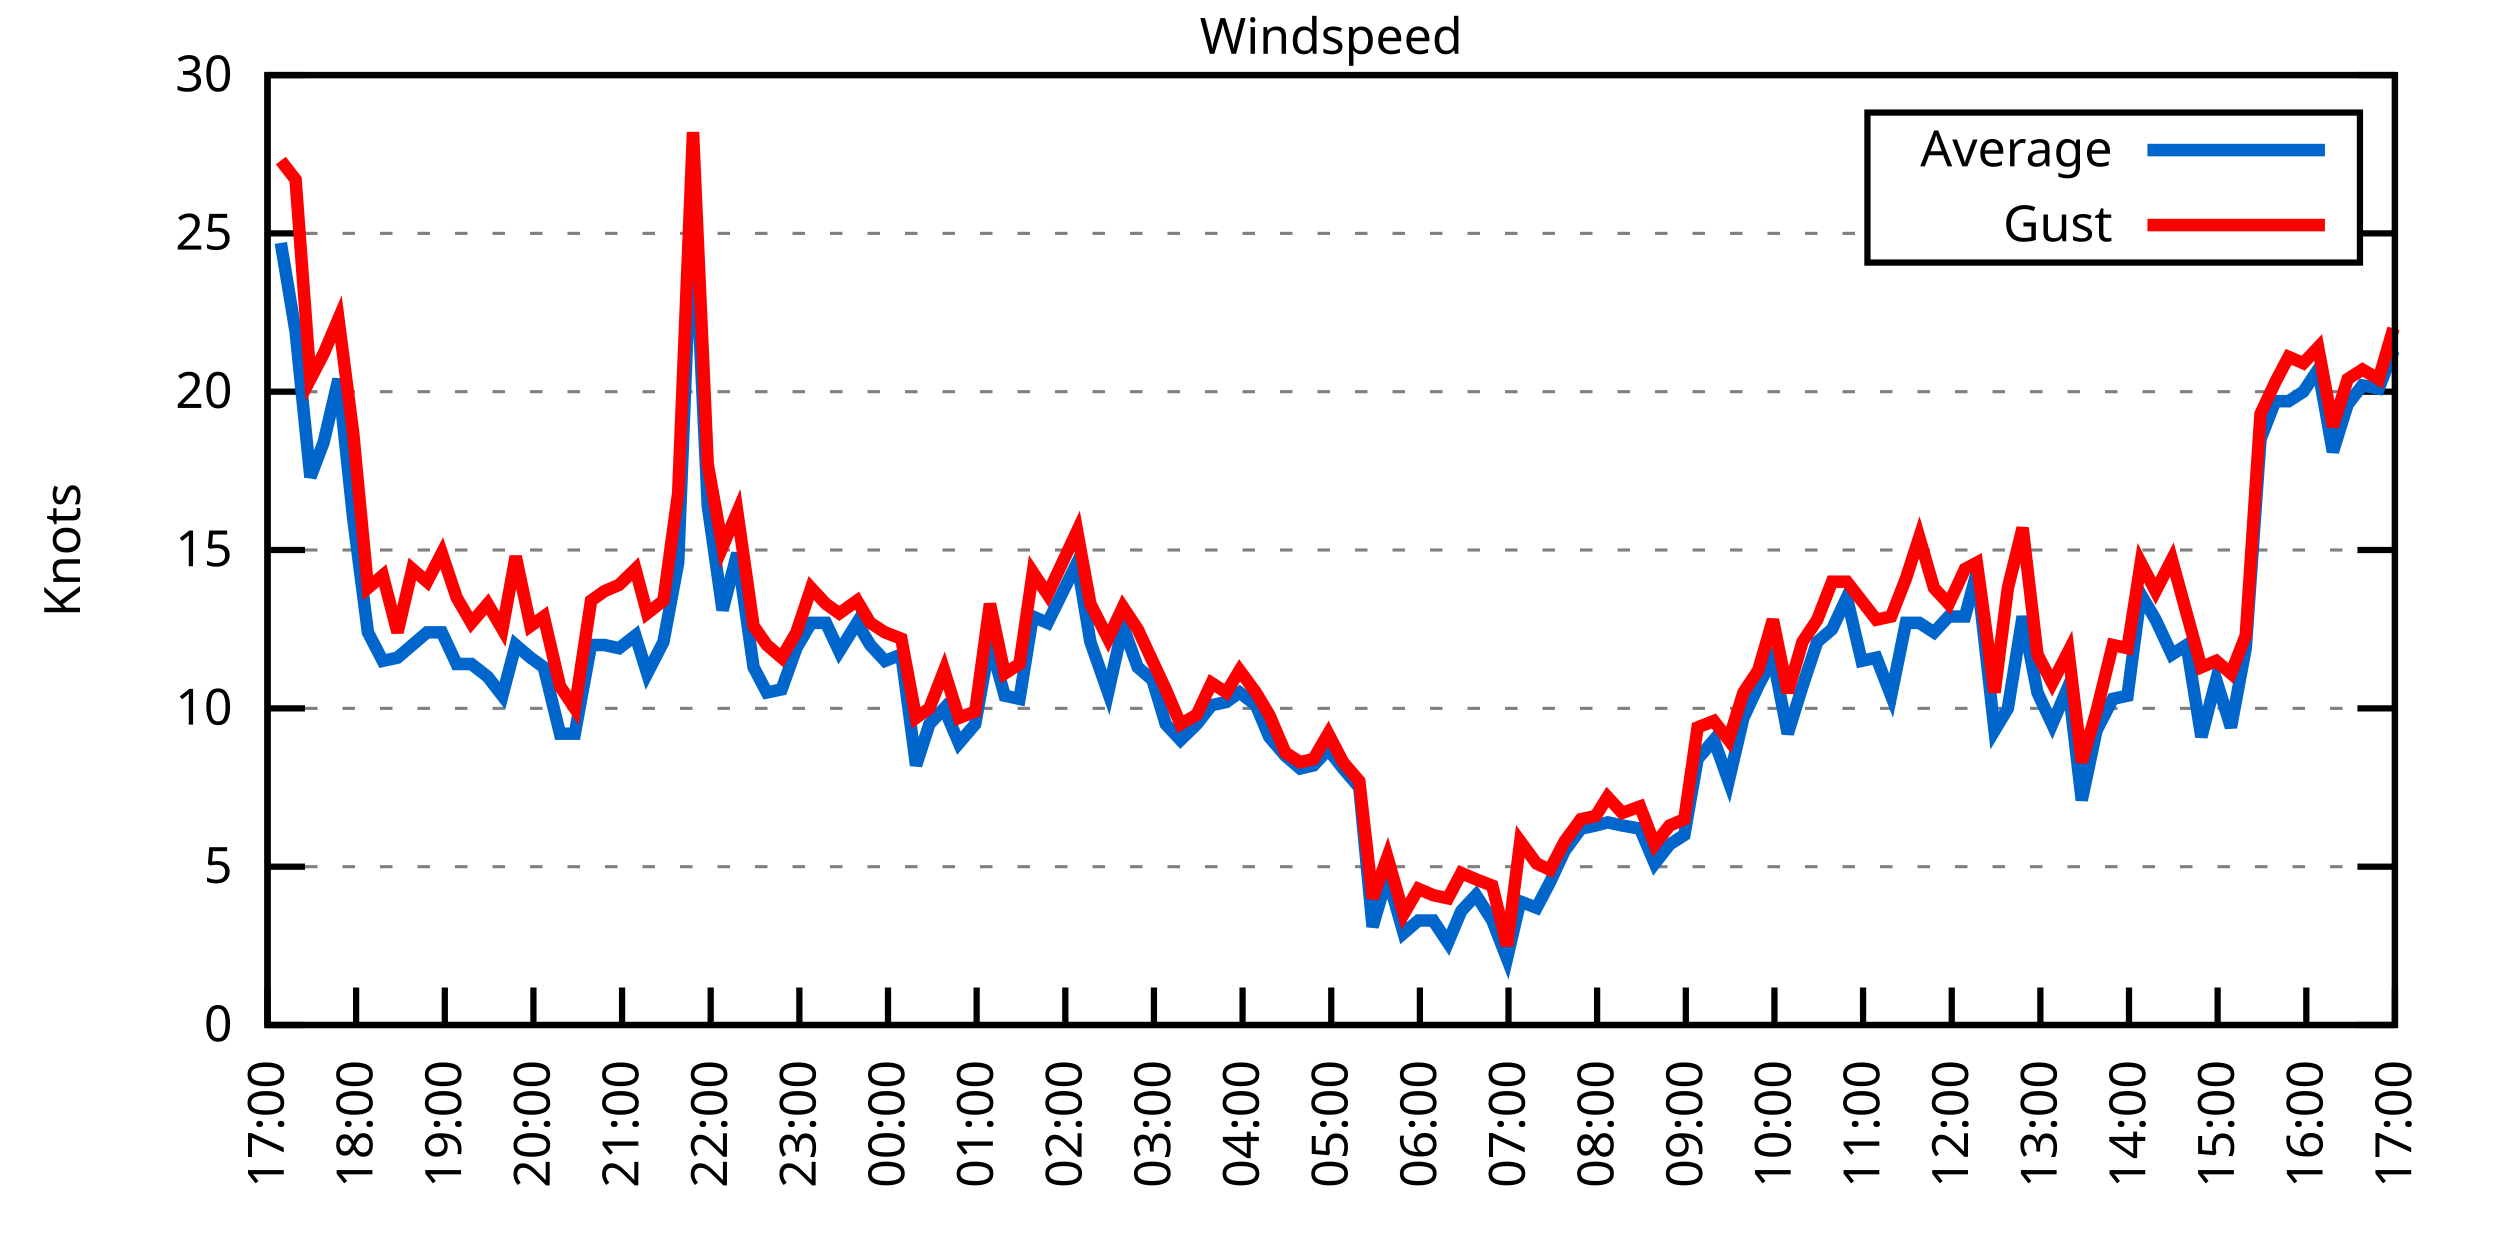
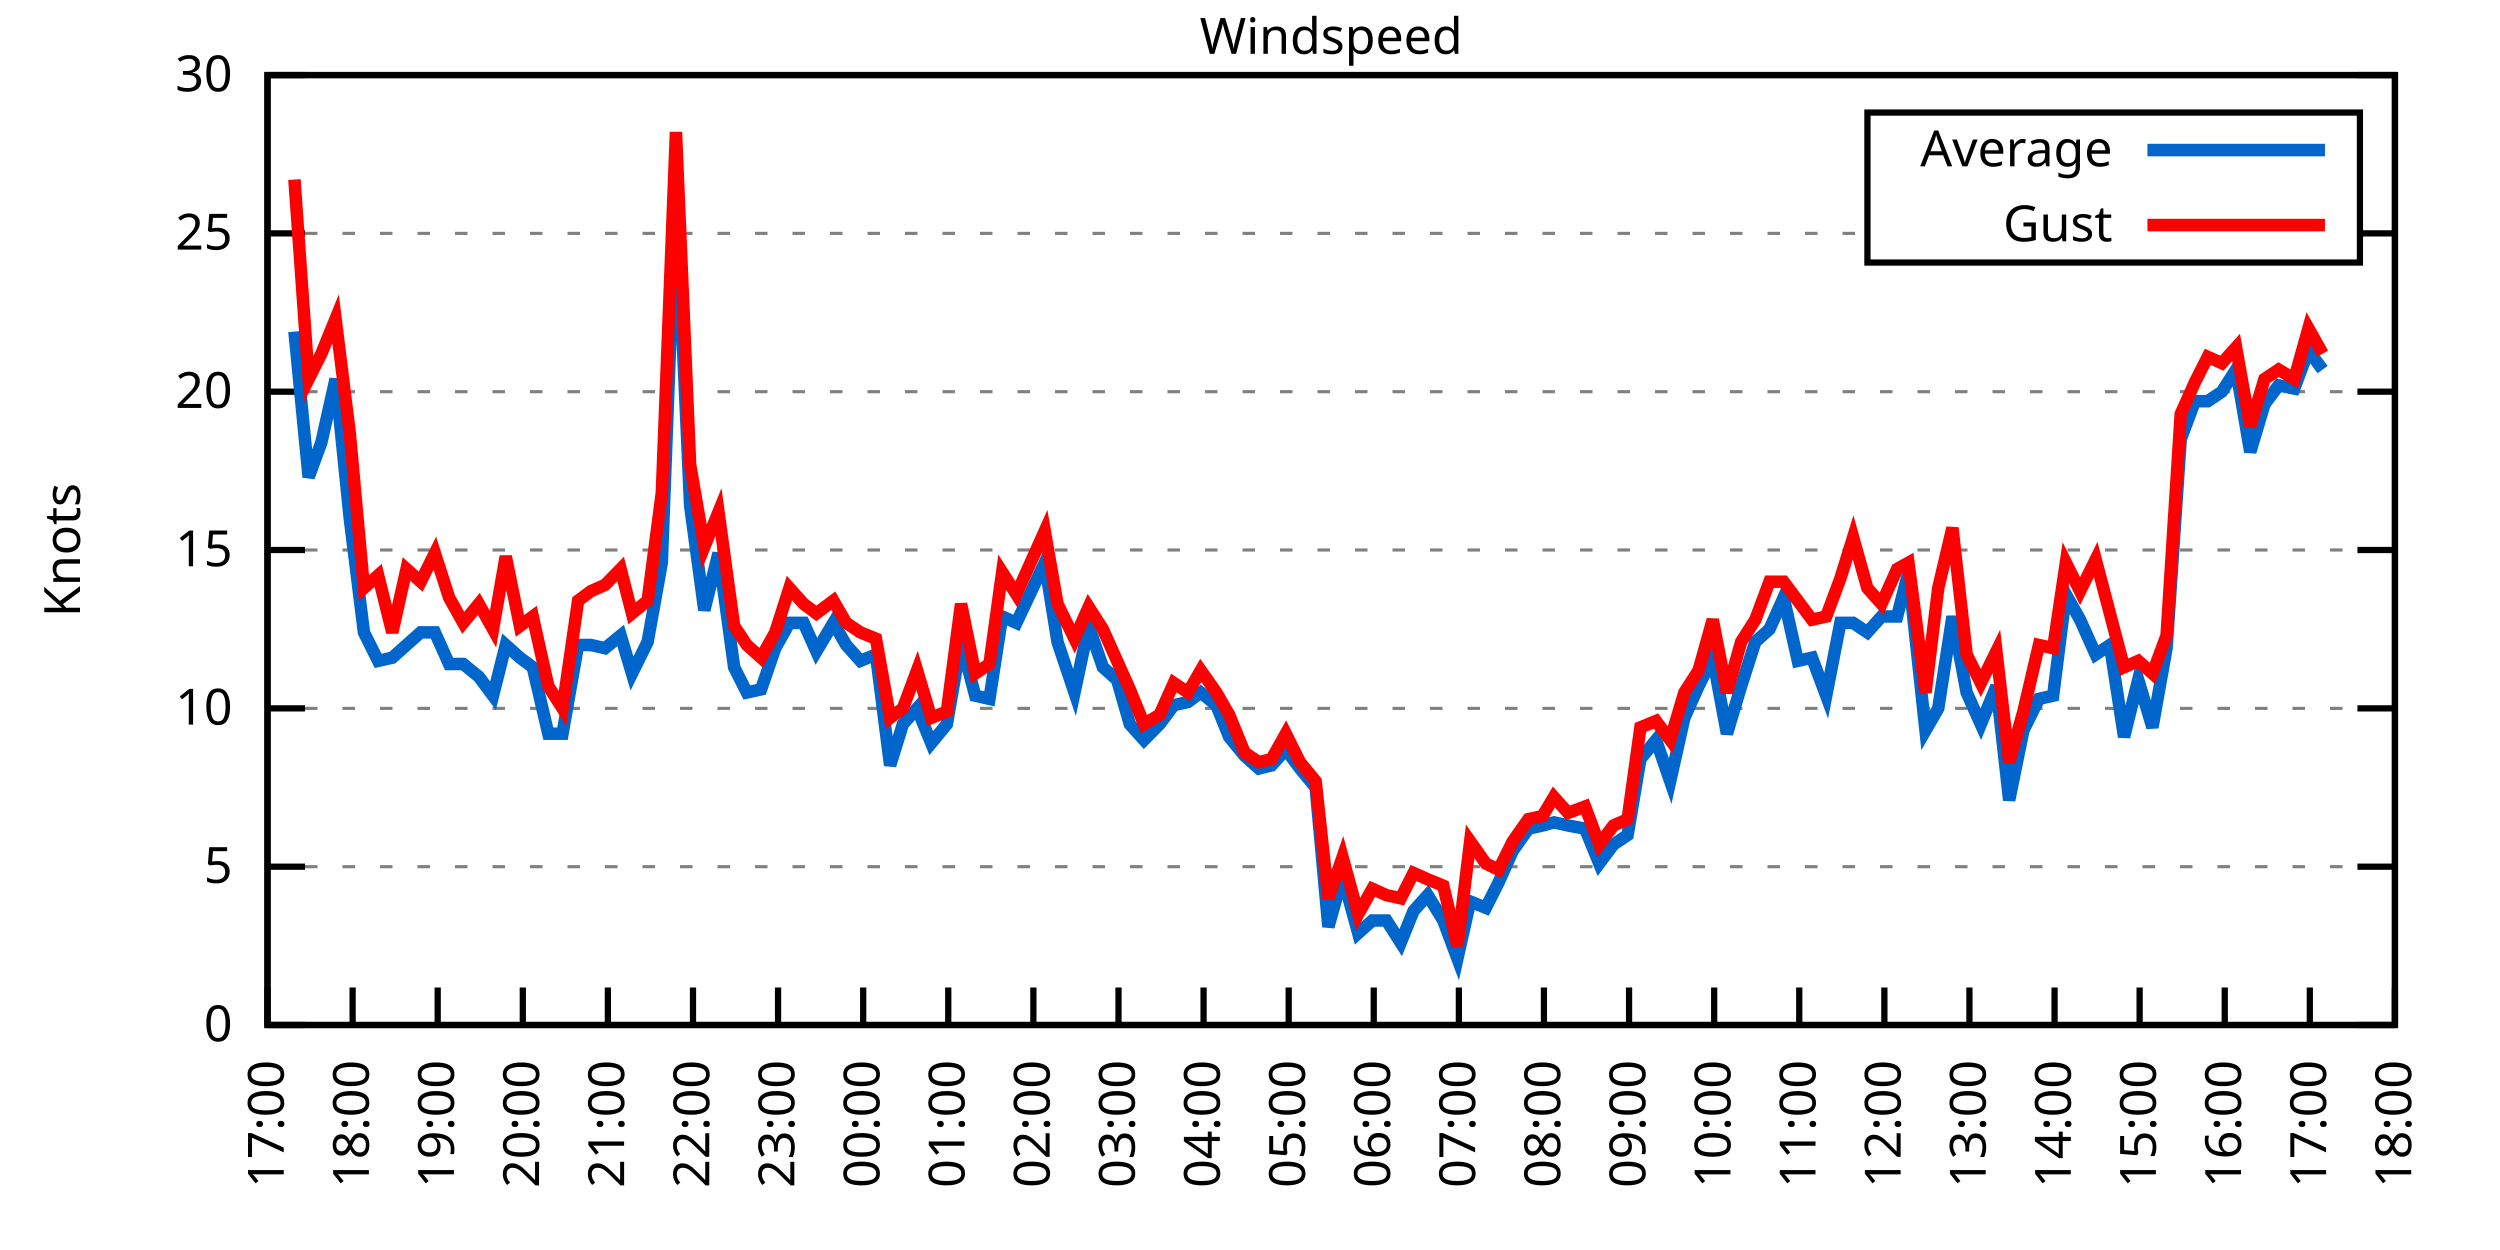
<svg xmlns="http://www.w3.org/2000/svg" xmlns:xlink="http://www.w3.org/1999/xlink" width="400" height="200" viewBox="0 0 400 200">
  <g id="gnuplot_canvas">
    <rect x="0" y="0" width="400" height="200" fill="none" />
    <defs>
      <circle id="gpDot" r="0.5" stroke-width="0.5" stroke="currentColor" />
      <path id="gpPt0" stroke-width="0.333" stroke="currentColor" d="M-1,0 h2 M0,-1 v2" />
      <path id="gpPt1" stroke-width="0.333" stroke="currentColor" d="M-1,-1 L1,1 M1,-1 L-1,1" />
      <path id="gpPt2" stroke-width="0.333" stroke="currentColor" d="M-1,0 L1,0 M0,-1 L0,1 M-1,-1 L1,1 M-1,1 L1,-1" />
      <rect id="gpPt3" stroke-width="0.333" stroke="currentColor" x="-1" y="-1" width="2" height="2" />
      <rect id="gpPt4" stroke-width="0.333" stroke="currentColor" fill="currentColor" x="-1" y="-1" width="2" height="2" />
      <circle id="gpPt5" stroke-width="0.333" stroke="currentColor" cx="0" cy="0" r="1" />
      <use xlink:href="#gpPt5" id="gpPt6" fill="currentColor" stroke="none" />
      <path id="gpPt7" stroke-width="0.333" stroke="currentColor" d="M0,-1.33 L-1.33,0.67 L1.33,0.67 z" />
      <use xlink:href="#gpPt7" id="gpPt8" fill="currentColor" stroke="none" />
      <use xlink:href="#gpPt7" id="gpPt9" stroke="currentColor" transform="rotate(180)" />
      <use xlink:href="#gpPt9" id="gpPt10" fill="currentColor" stroke="none" />
      <use xlink:href="#gpPt3" id="gpPt11" stroke="currentColor" transform="rotate(45)" />
      <use xlink:href="#gpPt11" id="gpPt12" fill="currentColor" stroke="none" />
      <path id="gpPt13" stroke-width="0.333" stroke="currentColor" d="M0,1.330 L1.265,0.411 L0.782,-1.067 L-0.782,-1.076 L-1.265,0.411 z" />
      <use xlink:href="#gpPt13" id="gpPt14" fill="currentColor" stroke="none" />
      <filter id="textbox" filterUnits="objectBoundingBox" x="0" y="0" height="1" width="1">
        <feFlood flood-color="white" flood-opacity="1" result="bgnd" />
        <feComposite in="SourceGraphic" in2="bgnd" operator="atop" />
      </filter>
      <filter id="greybox" filterUnits="objectBoundingBox" x="0" y="0" height="1" width="1">
        <feFlood flood-color="lightgrey" flood-opacity="1" result="grey" />
        <feComposite in="SourceGraphic" in2="grey" operator="atop" />
      </filter>
    </defs>
    <g fill="none" color="white" stroke="currentColor" stroke-width="1.00" stroke-linecap="butt" stroke-linejoin="miter">
</g>
    <g fill="none" color="black" stroke="currentColor" stroke-width="1.00" stroke-linecap="butt" stroke-linejoin="miter">
      <g stroke="none" shape-rendering="crispEdges">
        <polygon fill="rgb(255, 255, 255)" points="42.80,164.00 383.18,164.00 383.18,12.02 42.80,12.02 " />
      </g>
    </g>
    <g fill="none" color="black" stroke="currentColor" stroke-width="1.00" stroke-linecap="butt" stroke-linejoin="miter">
</g>
    <g fill="none" color="black" stroke="black" stroke-width="0.50" stroke-linecap="butt" stroke-linejoin="miter">
</g>
    <g fill="none" color="gray" stroke="currentColor" stroke-width="0.50" stroke-linecap="butt" stroke-linejoin="miter">
      <path stroke="gray" stroke-dasharray="2,4" class="gridline" d="M42.80,164.00 L383.19,164.00  " />
    </g>
    <g fill="none" color="gray" stroke="gray" stroke-width="1.00" stroke-linecap="butt" stroke-linejoin="miter">
</g>
    <g fill="none" color="black" stroke="currentColor" stroke-width="1.00" stroke-linecap="butt" stroke-linejoin="miter">
      <path stroke="black" d="M42.80,164.00 L48.80,164.00 M383.19,164.00 L377.19,164.00  " />
      <g transform="translate(37.20,166.60)" stroke="none" fill="black" font-family="Sans" font-size="8.00" text-anchor="end">
        <text>
          <tspan font-family="Sans"> 0</tspan>
        </text>
      </g>
    </g>
    <g fill="none" color="black" stroke="currentColor" stroke-width="1.00" stroke-linecap="butt" stroke-linejoin="miter">
</g>
    <g fill="none" color="black" stroke="black" stroke-width="0.50" stroke-linecap="butt" stroke-linejoin="miter">
</g>
    <g fill="none" color="gray" stroke="currentColor" stroke-width="0.50" stroke-linecap="butt" stroke-linejoin="miter">
      <path stroke="gray" stroke-dasharray="2,4" class="gridline" d="M42.80,138.67 L383.19,138.67  " />
    </g>
    <g fill="none" color="gray" stroke="gray" stroke-width="1.00" stroke-linecap="butt" stroke-linejoin="miter">
</g>
    <g fill="none" color="black" stroke="currentColor" stroke-width="1.00" stroke-linecap="butt" stroke-linejoin="miter">
      <path stroke="black" d="M42.80,138.67 L48.80,138.67 M383.19,138.67 L377.19,138.67  " />
      <g transform="translate(37.20,141.27)" stroke="none" fill="black" font-family="Sans" font-size="8.00" text-anchor="end">
        <text>
          <tspan font-family="Sans"> 5</tspan>
        </text>
      </g>
    </g>
    <g fill="none" color="black" stroke="currentColor" stroke-width="1.00" stroke-linecap="butt" stroke-linejoin="miter">
</g>
    <g fill="none" color="black" stroke="black" stroke-width="0.50" stroke-linecap="butt" stroke-linejoin="miter">
</g>
    <g fill="none" color="gray" stroke="currentColor" stroke-width="0.50" stroke-linecap="butt" stroke-linejoin="miter">
      <path stroke="gray" stroke-dasharray="2,4" class="gridline" d="M42.80,113.34 L383.19,113.34  " />
    </g>
    <g fill="none" color="gray" stroke="gray" stroke-width="1.00" stroke-linecap="butt" stroke-linejoin="miter">
</g>
    <g fill="none" color="black" stroke="currentColor" stroke-width="1.00" stroke-linecap="butt" stroke-linejoin="miter">
      <path stroke="black" d="M42.80,113.34 L48.80,113.34 M383.19,113.34 L377.19,113.34  " />
      <g transform="translate(37.20,115.94)" stroke="none" fill="black" font-family="Sans" font-size="8.00" text-anchor="end">
        <text>
          <tspan font-family="Sans"> 10</tspan>
        </text>
      </g>
    </g>
    <g fill="none" color="black" stroke="currentColor" stroke-width="1.00" stroke-linecap="butt" stroke-linejoin="miter">
</g>
    <g fill="none" color="black" stroke="black" stroke-width="0.50" stroke-linecap="butt" stroke-linejoin="miter">
</g>
    <g fill="none" color="gray" stroke="currentColor" stroke-width="0.50" stroke-linecap="butt" stroke-linejoin="miter">
      <path stroke="gray" stroke-dasharray="2,4" class="gridline" d="M42.80,88.00 L383.19,88.00  " />
    </g>
    <g fill="none" color="gray" stroke="gray" stroke-width="1.00" stroke-linecap="butt" stroke-linejoin="miter">
</g>
    <g fill="none" color="black" stroke="currentColor" stroke-width="1.00" stroke-linecap="butt" stroke-linejoin="miter">
      <path stroke="black" d="M42.80,88.00 L48.80,88.00 M383.19,88.00 L377.19,88.00  " />
      <g transform="translate(37.20,90.60)" stroke="none" fill="black" font-family="Sans" font-size="8.00" text-anchor="end">
        <text>
          <tspan font-family="Sans"> 15</tspan>
        </text>
      </g>
    </g>
    <g fill="none" color="black" stroke="currentColor" stroke-width="1.00" stroke-linecap="butt" stroke-linejoin="miter">
</g>
    <g fill="none" color="black" stroke="black" stroke-width="0.50" stroke-linecap="butt" stroke-linejoin="miter">
</g>
    <g fill="none" color="gray" stroke="currentColor" stroke-width="0.50" stroke-linecap="butt" stroke-linejoin="miter">
      <path stroke="gray" stroke-dasharray="2,4" class="gridline" d="M42.80,62.67 L383.19,62.67  " />
    </g>
    <g fill="none" color="gray" stroke="gray" stroke-width="1.00" stroke-linecap="butt" stroke-linejoin="miter">
</g>
    <g fill="none" color="black" stroke="currentColor" stroke-width="1.00" stroke-linecap="butt" stroke-linejoin="miter">
      <path stroke="black" d="M42.80,62.67 L48.80,62.67 M383.19,62.67 L377.19,62.67  " />
      <g transform="translate(37.20,65.27)" stroke="none" fill="black" font-family="Sans" font-size="8.00" text-anchor="end">
        <text>
          <tspan font-family="Sans"> 20</tspan>
        </text>
      </g>
    </g>
    <g fill="none" color="black" stroke="currentColor" stroke-width="1.00" stroke-linecap="butt" stroke-linejoin="miter">
</g>
    <g fill="none" color="black" stroke="black" stroke-width="0.50" stroke-linecap="butt" stroke-linejoin="miter">
</g>
    <g fill="none" color="gray" stroke="currentColor" stroke-width="0.50" stroke-linecap="butt" stroke-linejoin="miter">
      <path stroke="gray" stroke-dasharray="2,4" class="gridline" d="M42.80,37.34 L298.79,37.34 M377.59,37.34 L383.19,37.34  " />
    </g>
    <g fill="none" color="gray" stroke="gray" stroke-width="1.00" stroke-linecap="butt" stroke-linejoin="miter">
</g>
    <g fill="none" color="black" stroke="currentColor" stroke-width="1.00" stroke-linecap="butt" stroke-linejoin="miter">
      <path stroke="black" d="M42.80,37.34 L48.80,37.34 M383.19,37.34 L377.19,37.34  " />
      <g transform="translate(37.20,39.94)" stroke="none" fill="black" font-family="Sans" font-size="8.00" text-anchor="end">
        <text>
          <tspan font-family="Sans"> 25</tspan>
        </text>
      </g>
    </g>
    <g fill="none" color="black" stroke="currentColor" stroke-width="1.00" stroke-linecap="butt" stroke-linejoin="miter">
</g>
    <g fill="none" color="black" stroke="black" stroke-width="0.50" stroke-linecap="butt" stroke-linejoin="miter">
</g>
    <g fill="none" color="gray" stroke="currentColor" stroke-width="0.50" stroke-linecap="butt" stroke-linejoin="miter">
      <path stroke="gray" stroke-dasharray="2,4" class="gridline" d="M42.80,12.01 L383.19,12.01  " />
    </g>
    <g fill="none" color="gray" stroke="gray" stroke-width="1.00" stroke-linecap="butt" stroke-linejoin="miter">
</g>
    <g fill="none" color="black" stroke="currentColor" stroke-width="1.00" stroke-linecap="butt" stroke-linejoin="miter">
      <path stroke="black" d="M42.80,12.01 L48.80,12.01 M383.19,12.01 L377.19,12.01  " />
      <g transform="translate(37.20,14.61)" stroke="none" fill="black" font-family="Sans" font-size="8.00" text-anchor="end">
        <text>
          <tspan font-family="Sans"> 30</tspan>
        </text>
      </g>
    </g>
    <g fill="none" color="black" stroke="currentColor" stroke-width="1.00" stroke-linecap="butt" stroke-linejoin="miter">
      <path stroke="black" d="M42.80,164.00 L42.80,158.00  " />
      <g transform="translate(45.40,169.60) rotate(270.00)" stroke="none" fill="black" font-family="Sans" font-size="8.00" text-anchor="end">
        <text>
          <tspan font-family="Sans">17:00</tspan>
        </text>
      </g>
    </g>
    <g fill="none" color="black" stroke="currentColor" stroke-width="1.00" stroke-linecap="butt" stroke-linejoin="miter">
-       <path stroke="black" d="M56.98,164.00 L56.98,158.00  " />
-       <g transform="translate(59.58,169.60) rotate(270.00)" stroke="none" fill="black" font-family="Sans" font-size="8.00" text-anchor="end">
+       <path stroke="black" d="M56.42,164.00 L56.42,158.00  " />
+       <g transform="translate(59.02,169.60) rotate(270.00)" stroke="none" fill="black" font-family="Sans" font-size="8.00" text-anchor="end">
        <text>
          <tspan font-family="Sans">18:00</tspan>
        </text>
      </g>
    </g>
    <g fill="none" color="black" stroke="currentColor" stroke-width="1.00" stroke-linecap="butt" stroke-linejoin="miter">
-       <path stroke="black" d="M71.17,164.00 L71.17,158.00  " />
-       <g transform="translate(73.77,169.60) rotate(270.00)" stroke="none" fill="black" font-family="Sans" font-size="8.00" text-anchor="end">
+       <path stroke="black" d="M70.03,164.00 L70.03,158.00  " />
+       <g transform="translate(72.63,169.60) rotate(270.00)" stroke="none" fill="black" font-family="Sans" font-size="8.00" text-anchor="end">
        <text>
          <tspan font-family="Sans">19:00</tspan>
        </text>
      </g>
    </g>
    <g fill="none" color="black" stroke="currentColor" stroke-width="1.00" stroke-linecap="butt" stroke-linejoin="miter">
-       <path stroke="black" d="M85.35,164.00 L85.35,158.00  " />
-       <g transform="translate(87.95,169.60) rotate(270.00)" stroke="none" fill="black" font-family="Sans" font-size="8.00" text-anchor="end">
+       <path stroke="black" d="M83.65,164.00 L83.65,158.00  " />
+       <g transform="translate(86.25,169.60) rotate(270.00)" stroke="none" fill="black" font-family="Sans" font-size="8.00" text-anchor="end">
        <text>
          <tspan font-family="Sans">20:00</tspan>
        </text>
      </g>
    </g>
    <g fill="none" color="black" stroke="currentColor" stroke-width="1.00" stroke-linecap="butt" stroke-linejoin="miter">
-       <path stroke="black" d="M99.53,164.00 L99.53,158.00  " />
-       <g transform="translate(102.13,169.60) rotate(270.00)" stroke="none" fill="black" font-family="Sans" font-size="8.00" text-anchor="end">
+       <path stroke="black" d="M97.26,164.00 L97.26,158.00  " />
+       <g transform="translate(99.86,169.60) rotate(270.00)" stroke="none" fill="black" font-family="Sans" font-size="8.00" text-anchor="end">
        <text>
          <tspan font-family="Sans">21:00</tspan>
        </text>
      </g>
    </g>
    <g fill="none" color="black" stroke="currentColor" stroke-width="1.00" stroke-linecap="butt" stroke-linejoin="miter">
-       <path stroke="black" d="M113.71,164.00 L113.71,158.00  " />
-       <g transform="translate(116.31,169.60) rotate(270.00)" stroke="none" fill="black" font-family="Sans" font-size="8.00" text-anchor="end">
+       <path stroke="black" d="M110.88,164.00 L110.88,158.00  " />
+       <g transform="translate(113.48,169.60) rotate(270.00)" stroke="none" fill="black" font-family="Sans" font-size="8.00" text-anchor="end">
        <text>
          <tspan font-family="Sans">22:00</tspan>
        </text>
      </g>
    </g>
    <g fill="none" color="black" stroke="currentColor" stroke-width="1.00" stroke-linecap="butt" stroke-linejoin="miter">
-       <path stroke="black" d="M127.90,164.00 L127.90,158.00  " />
-       <g transform="translate(130.50,169.60) rotate(270.00)" stroke="none" fill="black" font-family="Sans" font-size="8.00" text-anchor="end">
+       <path stroke="black" d="M124.49,164.00 L124.49,158.00  " />
+       <g transform="translate(127.09,169.60) rotate(270.00)" stroke="none" fill="black" font-family="Sans" font-size="8.00" text-anchor="end">
        <text>
          <tspan font-family="Sans">23:00</tspan>
        </text>
      </g>
    </g>
    <g fill="none" color="black" stroke="currentColor" stroke-width="1.00" stroke-linecap="butt" stroke-linejoin="miter">
-       <path stroke="black" d="M142.08,164.00 L142.08,158.00  " />
-       <g transform="translate(144.68,169.60) rotate(270.00)" stroke="none" fill="black" font-family="Sans" font-size="8.00" text-anchor="end">
+       <path stroke="black" d="M138.11,164.00 L138.11,158.00  " />
+       <g transform="translate(140.71,169.60) rotate(270.00)" stroke="none" fill="black" font-family="Sans" font-size="8.00" text-anchor="end">
        <text>
          <tspan font-family="Sans">00:00</tspan>
        </text>
      </g>
    </g>
    <g fill="none" color="black" stroke="currentColor" stroke-width="1.00" stroke-linecap="butt" stroke-linejoin="miter">
-       <path stroke="black" d="M156.26,164.00 L156.26,158.00  " />
-       <g transform="translate(158.86,169.60) rotate(270.00)" stroke="none" fill="black" font-family="Sans" font-size="8.00" text-anchor="end">
+       <path stroke="black" d="M151.72,164.00 L151.72,158.00  " />
+       <g transform="translate(154.32,169.60) rotate(270.00)" stroke="none" fill="black" font-family="Sans" font-size="8.00" text-anchor="end">
        <text>
          <tspan font-family="Sans">01:00</tspan>
        </text>
      </g>
    </g>
    <g fill="none" color="black" stroke="currentColor" stroke-width="1.00" stroke-linecap="butt" stroke-linejoin="miter">
-       <path stroke="black" d="M170.45,164.00 L170.45,158.00  " />
-       <g transform="translate(173.05,169.60) rotate(270.00)" stroke="none" fill="black" font-family="Sans" font-size="8.00" text-anchor="end">
+       <path stroke="black" d="M165.34,164.00 L165.34,158.00  " />
+       <g transform="translate(167.94,169.60) rotate(270.00)" stroke="none" fill="black" font-family="Sans" font-size="8.00" text-anchor="end">
        <text>
          <tspan font-family="Sans">02:00</tspan>
        </text>
      </g>
    </g>
    <g fill="none" color="black" stroke="currentColor" stroke-width="1.00" stroke-linecap="butt" stroke-linejoin="miter">
-       <path stroke="black" d="M184.63,164.00 L184.63,158.00  " />
-       <g transform="translate(187.23,169.60) rotate(270.00)" stroke="none" fill="black" font-family="Sans" font-size="8.00" text-anchor="end">
+       <path stroke="black" d="M178.96,164.00 L178.96,158.00  " />
+       <g transform="translate(181.56,169.60) rotate(270.00)" stroke="none" fill="black" font-family="Sans" font-size="8.00" text-anchor="end">
        <text>
          <tspan font-family="Sans">03:00</tspan>
        </text>
      </g>
    </g>
    <g fill="none" color="black" stroke="currentColor" stroke-width="1.00" stroke-linecap="butt" stroke-linejoin="miter">
-       <path stroke="black" d="M198.81,164.00 L198.81,158.00  " />
-       <g transform="translate(201.41,169.60) rotate(270.00)" stroke="none" fill="black" font-family="Sans" font-size="8.00" text-anchor="end">
+       <path stroke="black" d="M192.57,164.00 L192.57,158.00  " />
+       <g transform="translate(195.17,169.60) rotate(270.00)" stroke="none" fill="black" font-family="Sans" font-size="8.00" text-anchor="end">
        <text>
          <tspan font-family="Sans">04:00</tspan>
        </text>
      </g>
    </g>
    <g fill="none" color="black" stroke="currentColor" stroke-width="1.00" stroke-linecap="butt" stroke-linejoin="miter">
-       <path stroke="black" d="M213.00,164.00 L213.00,158.00  " />
-       <g transform="translate(215.60,169.60) rotate(270.00)" stroke="none" fill="black" font-family="Sans" font-size="8.00" text-anchor="end">
+       <path stroke="black" d="M206.19,164.00 L206.19,158.00  " />
+       <g transform="translate(208.79,169.60) rotate(270.00)" stroke="none" fill="black" font-family="Sans" font-size="8.00" text-anchor="end">
        <text>
          <tspan font-family="Sans">05:00</tspan>
        </text>
      </g>
    </g>
    <g fill="none" color="black" stroke="currentColor" stroke-width="1.00" stroke-linecap="butt" stroke-linejoin="miter">
-       <path stroke="black" d="M227.18,164.00 L227.18,158.00  " />
-       <g transform="translate(229.78,169.60) rotate(270.00)" stroke="none" fill="black" font-family="Sans" font-size="8.00" text-anchor="end">
+       <path stroke="black" d="M219.80,164.00 L219.80,158.00  " />
+       <g transform="translate(222.40,169.60) rotate(270.00)" stroke="none" fill="black" font-family="Sans" font-size="8.00" text-anchor="end">
        <text>
          <tspan font-family="Sans">06:00</tspan>
        </text>
      </g>
    </g>
    <g fill="none" color="black" stroke="currentColor" stroke-width="1.00" stroke-linecap="butt" stroke-linejoin="miter">
-       <path stroke="black" d="M241.36,164.00 L241.36,158.00  " />
-       <g transform="translate(243.96,169.60) rotate(270.00)" stroke="none" fill="black" font-family="Sans" font-size="8.00" text-anchor="end">
+       <path stroke="black" d="M233.42,164.00 L233.42,158.00  " />
+       <g transform="translate(236.02,169.60) rotate(270.00)" stroke="none" fill="black" font-family="Sans" font-size="8.00" text-anchor="end">
        <text>
          <tspan font-family="Sans">07:00</tspan>
        </text>
      </g>
    </g>
    <g fill="none" color="black" stroke="currentColor" stroke-width="1.00" stroke-linecap="butt" stroke-linejoin="miter">
-       <path stroke="black" d="M255.54,164.00 L255.54,158.00  " />
-       <g transform="translate(258.14,169.60) rotate(270.00)" stroke="none" fill="black" font-family="Sans" font-size="8.00" text-anchor="end">
+       <path stroke="black" d="M247.03,164.00 L247.03,158.00  " />
+       <g transform="translate(249.63,169.60) rotate(270.00)" stroke="none" fill="black" font-family="Sans" font-size="8.00" text-anchor="end">
        <text>
          <tspan font-family="Sans">08:00</tspan>
        </text>
      </g>
    </g>
    <g fill="none" color="black" stroke="currentColor" stroke-width="1.00" stroke-linecap="butt" stroke-linejoin="miter">
-       <path stroke="black" d="M269.73,164.00 L269.73,158.00  " />
-       <g transform="translate(272.33,169.60) rotate(270.00)" stroke="none" fill="black" font-family="Sans" font-size="8.00" text-anchor="end">
+       <path stroke="black" d="M260.65,164.00 L260.65,158.00  " />
+       <g transform="translate(263.25,169.60) rotate(270.00)" stroke="none" fill="black" font-family="Sans" font-size="8.00" text-anchor="end">
        <text>
          <tspan font-family="Sans">09:00</tspan>
        </text>
      </g>
    </g>
    <g fill="none" color="black" stroke="currentColor" stroke-width="1.00" stroke-linecap="butt" stroke-linejoin="miter">
-       <path stroke="black" d="M283.91,164.00 L283.91,158.00  " />
-       <g transform="translate(286.51,169.60) rotate(270.00)" stroke="none" fill="black" font-family="Sans" font-size="8.00" text-anchor="end">
+       <path stroke="black" d="M274.27,164.00 L274.27,158.00  " />
+       <g transform="translate(276.87,169.60) rotate(270.00)" stroke="none" fill="black" font-family="Sans" font-size="8.00" text-anchor="end">
        <text>
          <tspan font-family="Sans">10:00</tspan>
        </text>
      </g>
    </g>
    <g fill="none" color="black" stroke="currentColor" stroke-width="1.00" stroke-linecap="butt" stroke-linejoin="miter">
-       <path stroke="black" d="M298.09,164.00 L298.09,158.00  " />
-       <g transform="translate(300.69,169.60) rotate(270.00)" stroke="none" fill="black" font-family="Sans" font-size="8.00" text-anchor="end">
+       <path stroke="black" d="M287.88,164.00 L287.88,158.00  " />
+       <g transform="translate(290.48,169.60) rotate(270.00)" stroke="none" fill="black" font-family="Sans" font-size="8.00" text-anchor="end">
        <text>
          <tspan font-family="Sans">11:00</tspan>
        </text>
      </g>
    </g>
    <g fill="none" color="black" stroke="currentColor" stroke-width="1.00" stroke-linecap="butt" stroke-linejoin="miter">
-       <path stroke="black" d="M312.28,164.00 L312.28,158.00  " />
-       <g transform="translate(314.88,169.60) rotate(270.00)" stroke="none" fill="black" font-family="Sans" font-size="8.00" text-anchor="end">
+       <path stroke="black" d="M301.50,164.00 L301.50,158.00  " />
+       <g transform="translate(304.10,169.60) rotate(270.00)" stroke="none" fill="black" font-family="Sans" font-size="8.00" text-anchor="end">
        <text>
          <tspan font-family="Sans">12:00</tspan>
        </text>
      </g>
    </g>
    <g fill="none" color="black" stroke="currentColor" stroke-width="1.00" stroke-linecap="butt" stroke-linejoin="miter">
-       <path stroke="black" d="M326.46,164.00 L326.46,158.00  " />
-       <g transform="translate(329.06,169.60) rotate(270.00)" stroke="none" fill="black" font-family="Sans" font-size="8.00" text-anchor="end">
+       <path stroke="black" d="M315.11,164.00 L315.11,158.00  " />
+       <g transform="translate(317.71,169.60) rotate(270.00)" stroke="none" fill="black" font-family="Sans" font-size="8.00" text-anchor="end">
        <text>
          <tspan font-family="Sans">13:00</tspan>
        </text>
      </g>
    </g>
    <g fill="none" color="black" stroke="currentColor" stroke-width="1.00" stroke-linecap="butt" stroke-linejoin="miter">
-       <path stroke="black" d="M340.64,164.00 L340.64,158.00  " />
-       <g transform="translate(343.24,169.60) rotate(270.00)" stroke="none" fill="black" font-family="Sans" font-size="8.00" text-anchor="end">
+       <path stroke="black" d="M328.73,164.00 L328.73,158.00  " />
+       <g transform="translate(331.33,169.60) rotate(270.00)" stroke="none" fill="black" font-family="Sans" font-size="8.00" text-anchor="end">
        <text>
          <tspan font-family="Sans">14:00</tspan>
        </text>
      </g>
    </g>
    <g fill="none" color="black" stroke="currentColor" stroke-width="1.00" stroke-linecap="butt" stroke-linejoin="miter">
-       <path stroke="black" d="M354.82,164.00 L354.82,158.00  " />
-       <g transform="translate(357.42,169.60) rotate(270.00)" stroke="none" fill="black" font-family="Sans" font-size="8.00" text-anchor="end">
+       <path stroke="black" d="M342.34,164.00 L342.34,158.00  " />
+       <g transform="translate(344.94,169.60) rotate(270.00)" stroke="none" fill="black" font-family="Sans" font-size="8.00" text-anchor="end">
        <text>
          <tspan font-family="Sans">15:00</tspan>
        </text>
      </g>
    </g>
    <g fill="none" color="black" stroke="currentColor" stroke-width="1.00" stroke-linecap="butt" stroke-linejoin="miter">
-       <path stroke="black" d="M369.01,164.00 L369.01,158.00  " />
-       <g transform="translate(371.61,169.60) rotate(270.00)" stroke="none" fill="black" font-family="Sans" font-size="8.00" text-anchor="end">
+       <path stroke="black" d="M355.96,164.00 L355.96,158.00  " />
+       <g transform="translate(358.56,169.60) rotate(270.00)" stroke="none" fill="black" font-family="Sans" font-size="8.00" text-anchor="end">
        <text>
          <tspan font-family="Sans">16:00</tspan>
+         </text>
+       </g>
+     </g>
+     <g fill="none" color="black" stroke="currentColor" stroke-width="1.00" stroke-linecap="butt" stroke-linejoin="miter">
+       <path stroke="black" d="M369.57,164.00 L369.57,158.00  " />
+       <g transform="translate(372.17,169.60) rotate(270.00)" stroke="none" fill="black" font-family="Sans" font-size="8.00" text-anchor="end">
+         <text>
+           <tspan font-family="Sans">17:00</tspan>
        </text>
      </g>
    </g>
    <g fill="none" color="black" stroke="currentColor" stroke-width="1.00" stroke-linecap="butt" stroke-linejoin="miter">
      <path stroke="black" d="M383.19,164.00 L383.19,158.00  " />
      <g transform="translate(385.79,169.60) rotate(270.00)" stroke="none" fill="black" font-family="Sans" font-size="8.00" text-anchor="end">
        <text>
-           <tspan font-family="Sans">17:00</tspan>
+           <tspan font-family="Sans">18:00</tspan>
        </text>
      </g>
    </g>
    <g fill="none" color="black" stroke="currentColor" stroke-width="1.00" stroke-linecap="butt" stroke-linejoin="miter">
</g>
    <g fill="none" color="black" stroke="currentColor" stroke-width="1.00" stroke-linecap="butt" stroke-linejoin="miter">
      <path stroke="black" d="M42.80,12.01 L42.80,164.00 L383.19,164.00 L383.19,12.01 L42.80,12.01 Z  " />
    </g>
    <g fill="none" color="black" stroke="currentColor" stroke-width="1.00" stroke-linecap="butt" stroke-linejoin="miter">
</g>
    <g fill="none" color="black" stroke="currentColor" stroke-width="1.00" stroke-linecap="butt" stroke-linejoin="miter">
      <path stroke="black" d="M298.79,42.01 L298.79,18.01 L377.59,18.01 L377.59,42.01 L298.79,42.01 Z  " />
    </g>
    <g id="Windspeed_plot_1">
      <g fill="none" color="white" stroke="black" stroke-width="2.00" stroke-linecap="butt" stroke-linejoin="miter">
</g>
      <g fill="none" color="black" stroke="currentColor" stroke-width="2.00" stroke-linecap="butt" stroke-linejoin="miter">
        <g transform="translate(337.99,26.61)" stroke="none" fill="black" font-family="Sans" font-size="8.00" text-anchor="end">
          <text>
            <tspan font-family="Sans">Average</tspan>
          </text>
        </g>
      </g>
      <g fill="none" color="black" stroke="currentColor" stroke-width="2.00" stroke-linecap="butt" stroke-linejoin="miter">
-         <path stroke="rgb(  0, 102, 204)" d="M343.59,24.01 L371.99,24.01 M44.93,38.86 L47.29,53.05 L49.66,76.35 L51.78,70.78 L54.15,60.65 L56.51,82.94   L58.87,101.18 L61.24,105.74 L63.60,105.23 L65.97,103.20 L68.33,101.18 L70.69,101.18 L73.06,106.24 L75.42,106.24   L78.02,108.27 L80.38,111.31 L82.51,103.20 L84.88,105.23 L87.00,106.75 L89.60,117.39 L91.97,117.39 L94.57,103.20   L96.70,103.20 L99.06,103.71 L101.66,101.68 L103.55,107.76 L106.15,102.70 L108.51,90.03 L110.88,30.76 L113.24,80.91   L115.61,97.63 L117.97,88.51 L120.57,106.75 L122.70,110.80 L125.06,110.30 L127.42,103.71 L129.79,99.66 L132.15,99.66   L134.28,104.22 L137.12,99.66 L139.24,103.20 L141.61,105.74 L144.21,104.72 L146.57,122.46 L148.70,115.87 L151.06,113.34   L153.43,118.91 L156.03,115.87 L158.39,102.70 L160.75,111.31 L163.12,111.82 L165.25,98.64 L167.61,99.66 L172.34,90.03   L174.46,102.70 L177.30,110.80 L179.67,100.16 L182.03,106.75 L184.39,108.78 L186.52,115.87 L188.88,118.40 L191.48,115.87   L193.85,112.83 L196.21,112.32 L198.34,110.80 L200.94,112.83 L203.07,117.90 L205.67,120.94 L208.03,122.96 L210.16,122.46   L212.52,119.92 L214.89,122.96 L217.49,126.00 L219.61,148.29 L221.98,140.19 L224.58,149.31 L226.94,147.28 L229.31,147.28   L231.67,150.83 L233.80,145.76 L236.16,143.23 L238.76,147.28 L241.12,153.36 L243.25,144.24 L245.85,145.25 L247.98,141.20   L250.34,136.14 L252.94,132.59 L255.31,132.08 L257.20,131.58 L259.56,132.08 L262.40,132.59 L264.76,138.16 L267.13,135.12   L269.49,133.60 L271.62,121.44 L274.22,118.40 L276.58,124.99 L278.95,114.86 L281.31,109.79 L283.67,105.23 L286.04,117.39   L288.40,109.79 L290.76,102.70 L293.13,100.67 L295.49,95.60 L297.86,105.74 L300.22,105.23 L302.58,111.31 L304.95,99.66   L307.08,99.66 L309.44,101.18 L311.80,98.64 L314.40,98.64 L316.29,91.55 L319.13,116.88 L321.26,113.34 L323.62,98.64   L325.99,110.80 L328.35,115.87 L330.95,109.79 L333.08,128.03 L335.44,116.88 L338.04,111.82 L340.40,111.31 L342.53,95.10   L344.90,99.15 L347.50,104.72 L349.86,103.20 L352.22,117.90 L354.59,108.78 L356.95,116.38 L359.32,103.71 L361.68,70.27   L364.04,64.19 L366.17,64.19 L368.53,62.67 L370.90,59.13 L373.26,72.30 L375.63,64.70 L377.99,61.66 L380.59,62.17   L382.95,56.09  " />
+         <path stroke="rgb(  0, 102, 204)" d="M343.59,24.01 L371.99,24.01 M47.11,53.05 L49.38,76.35 L51.42,70.78 L53.69,60.65 L55.96,82.94 L58.23,101.18   L60.50,105.74 L62.77,105.23 L65.04,103.20 L67.31,101.18 L69.58,101.18 L71.85,106.24 L74.12,106.24 L76.61,108.27   L78.88,111.31 L80.92,103.20 L83.19,105.23 L85.24,106.75 L87.73,117.39 L90.00,117.39 L92.50,103.20 L94.54,103.20   L96.81,103.71 L99.30,101.68 L101.12,107.76 L103.62,102.70 L105.89,90.03 L108.15,30.76 L110.42,80.91 L112.69,97.63   L114.96,88.51 L117.46,106.75 L119.50,110.80 L121.77,110.30 L124.04,103.71 L126.31,99.66 L128.58,99.66 L130.62,104.22   L133.34,99.66 L135.39,103.20 L137.66,105.74 L140.15,104.72 L142.42,122.46 L144.46,115.87 L146.73,113.34 L149.00,118.91   L151.50,115.87 L153.77,102.70 L156.04,111.31 L158.31,111.82 L160.35,98.64 L162.62,99.66 L167.16,90.03 L169.20,102.70   L171.92,110.80 L174.19,100.16 L176.46,106.75 L178.73,108.78 L180.77,115.87 L183.04,118.40 L185.54,115.87 L187.81,112.83   L190.08,112.32 L192.12,110.80 L194.61,112.83 L196.66,117.90 L199.15,120.94 L201.42,122.96 L203.46,122.46 L205.73,119.92   L208.00,122.96 L210.50,126.00 L212.54,148.29 L214.81,140.19 L217.31,149.31 L219.58,147.28 L221.85,147.28 L224.11,150.83   L226.16,145.76 L228.43,143.23 L230.92,147.28 L233.19,153.36 L235.23,144.24 L237.73,145.25 L239.77,141.20 L242.04,136.14   L244.54,132.59 L246.81,132.08 L248.62,131.58 L250.89,132.08 L253.61,132.59 L255.88,138.16 L258.15,135.12 L260.42,133.60   L262.47,121.44 L264.96,118.40 L267.23,124.99 L269.50,114.86 L271.77,109.79 L274.04,105.23 L276.31,117.39 L278.58,109.79   L280.85,102.70 L283.12,100.67 L285.38,95.60 L287.65,105.74 L289.92,105.23 L292.19,111.31 L294.46,99.66 L296.50,99.66   L298.77,101.18 L301.04,98.64 L303.54,98.64 L305.35,91.55 L308.08,116.88 L310.12,113.34 L312.39,98.64 L314.66,110.80   L316.93,115.87 L319.42,109.79 L321.47,128.03 L323.74,116.88 L326.23,111.82 L328.50,111.31 L330.54,95.10 L332.81,99.15   L335.31,104.72 L337.58,103.20 L339.85,117.90 L342.12,108.78 L344.39,116.38 L346.65,103.71 L348.92,70.27 L351.19,64.19   L353.24,64.19 L355.50,62.67 L357.77,59.13 L360.04,72.30 L362.31,64.70 L364.58,61.66 L367.08,62.17 L369.35,56.09   L371.62,59.13  " />
      </g>
    </g>
    <g id="Windspeed_plot_2">
      <g fill="none" color="black" stroke="currentColor" stroke-width="2.00" stroke-linecap="butt" stroke-linejoin="miter">
        <g transform="translate(337.99,38.61)" stroke="none" fill="black" font-family="Sans" font-size="8.00" text-anchor="end">
          <text>
            <tspan font-family="Sans">Gust</tspan>
          </text>
        </g>
      </g>
      <g fill="none" color="black" stroke="currentColor" stroke-width="2.00" stroke-linecap="butt" stroke-linejoin="miter">
-         <path stroke="rgb(255,   0,   0)" d="M343.59,36.01 L371.99,36.01 M44.93,25.69 L47.29,28.73 L49.66,60.65 L51.78,56.59 L54.15,51.02 L56.51,69.26   L58.87,94.08 L61.24,92.06 L63.60,101.18 L65.97,91.04 L68.33,93.07 L70.69,88.51 L73.06,95.60 L75.42,99.66   L78.02,96.62 L80.38,100.67 L82.51,89.02 L84.88,100.16 L87.00,98.64 L89.60,109.79 L91.97,113.34 L94.57,96.11   L96.70,94.59 L99.06,93.58 L101.66,91.04 L103.55,98.14 L106.15,96.11 L108.51,78.89 L110.88,21.13 L113.24,74.33   L115.61,87.50 L117.97,81.93 L120.57,100.16 L122.70,103.20 L125.06,105.23 L127.42,101.18 L129.79,94.08 L132.15,96.62   L134.28,98.14 L137.12,96.11 L139.24,99.66 L141.61,101.18 L144.21,102.19 L146.57,114.86 L148.70,113.34 L151.06,107.26   L153.43,114.86 L156.03,113.84 L158.39,96.62 L160.75,107.76 L163.12,106.24 L165.25,91.55 L167.61,95.10 L172.34,84.97   L174.46,96.62 L177.30,102.19 L179.67,97.12 L182.03,100.67 L184.39,105.74 L186.52,110.30 L188.88,115.87 L191.48,114.35   L193.85,109.28 L196.21,110.80 L198.34,107.26 L200.94,110.80 L203.07,114.35 L205.67,120.43 L208.03,121.95 L210.16,121.44   L212.52,117.39 L214.89,121.95 L217.49,124.99 L219.61,143.73 L221.98,137.15 L224.58,146.27 L226.94,142.21 L229.31,143.23   L231.67,143.73 L233.80,139.68 L236.16,140.69 L238.76,141.71 L241.12,151.33 L243.25,134.62 L245.85,138.16 L247.98,139.17   L250.34,134.62 L252.94,131.07 L255.31,130.56 L257.20,127.52 L259.56,130.06 L262.40,129.04 L264.76,135.12 L267.13,132.08   L269.49,131.07 L271.62,116.38 L274.22,115.36 L276.58,118.40 L278.95,110.80 L281.31,107.26 L283.67,99.15 L286.04,110.80   L288.40,102.70 L290.76,99.15 L293.13,93.07 L295.49,93.07 L297.86,96.11 L300.22,99.15 L302.58,98.64 L304.95,92.56   L307.08,85.98 L309.44,94.08 L311.80,96.62 L314.40,91.04 L316.29,90.03 L319.13,110.80 L321.26,94.08 L323.62,84.46   L325.99,104.72 L328.35,109.28 L330.95,104.22 L333.08,121.95 L335.44,113.84 L338.04,103.20 L340.40,103.71 L342.53,90.03   L344.90,94.59 L347.50,89.52 L349.86,98.14 L352.22,106.75 L354.59,105.74 L356.95,107.76 L359.32,101.68 L361.68,66.22   L364.04,61.15 L366.17,57.10 L368.53,58.11 L370.90,55.58 L373.26,68.25 L375.63,60.65 L377.99,59.13 L380.59,60.65   L382.95,52.54  " />
+         <path stroke="rgb(255,   0,   0)" d="M343.59,36.01 L371.99,36.01 M47.11,28.73 L49.38,60.65 L51.42,56.59 L53.69,51.02 L55.96,69.26 L58.23,94.08   L60.50,92.06 L62.77,101.18 L65.04,91.04 L67.31,93.07 L69.58,88.51 L71.85,95.60 L74.12,99.66 L76.61,96.62   L78.88,100.67 L80.92,89.02 L83.19,100.16 L85.24,98.64 L87.73,109.79 L90.00,113.34 L92.50,96.11 L94.54,94.59   L96.81,93.58 L99.30,91.04 L101.12,98.14 L103.62,96.11 L105.89,78.89 L108.15,21.13 L110.42,74.33 L112.69,87.50   L114.96,81.93 L117.46,100.16 L119.50,103.20 L121.77,105.23 L124.04,101.18 L126.31,94.08 L128.58,96.62 L130.62,98.14   L133.34,96.11 L135.39,99.66 L137.66,101.18 L140.15,102.19 L142.42,114.86 L144.46,113.34 L146.73,107.26 L149.00,114.86   L151.50,113.84 L153.77,96.62 L156.04,107.76 L158.31,106.24 L160.35,91.55 L162.62,95.10 L167.16,84.97 L169.20,96.62   L171.92,102.19 L174.19,97.12 L176.46,100.67 L178.73,105.74 L180.77,110.30 L183.04,115.87 L185.54,114.35 L187.81,109.28   L190.08,110.80 L192.12,107.26 L194.61,110.80 L196.66,114.35 L199.15,120.43 L201.42,121.95 L203.46,121.44 L205.73,117.39   L208.00,121.95 L210.50,124.99 L212.54,143.73 L214.81,137.15 L217.31,146.27 L219.58,142.21 L221.85,143.23 L224.11,143.73   L226.16,139.68 L228.43,140.69 L230.92,141.71 L233.19,151.33 L235.23,134.62 L237.73,138.16 L239.77,139.17 L242.04,134.62   L244.54,131.07 L246.81,130.56 L248.62,127.52 L250.89,130.06 L253.61,129.04 L255.88,135.12 L258.15,132.08 L260.42,131.07   L262.47,116.38 L264.96,115.36 L267.23,118.40 L269.50,110.80 L271.77,107.26 L274.04,99.15 L276.31,110.80 L278.58,102.70   L280.85,99.15 L283.12,93.07 L285.38,93.07 L287.65,96.11 L289.92,99.15 L292.19,98.64 L294.46,92.56 L296.50,85.98   L298.77,94.08 L301.04,96.62 L303.54,91.04 L305.35,90.03 L308.08,110.80 L310.12,94.08 L312.39,84.46 L314.66,104.72   L316.93,109.28 L319.42,104.22 L321.47,121.95 L323.74,113.84 L326.23,103.20 L328.50,103.71 L330.54,90.03 L332.81,94.59   L335.31,89.52 L337.58,98.14 L339.85,106.75 L342.12,105.74 L344.39,107.76 L346.65,101.68 L348.92,66.22 L351.19,61.15   L353.24,57.10 L355.50,58.11 L357.77,55.58 L360.04,68.25 L362.31,60.65 L364.58,59.13 L367.08,60.65 L369.35,52.54   L371.62,56.59  " />
      </g>
    </g>
    <g fill="none" color="black" stroke="currentColor" stroke-width="2.00" stroke-linecap="butt" stroke-linejoin="miter">
</g>
    <g fill="none" color="black" stroke="black" stroke-width="1.00" stroke-linecap="butt" stroke-linejoin="miter">
</g>
    <g fill="none" color="black" stroke="currentColor" stroke-width="1.00" stroke-linecap="butt" stroke-linejoin="miter">
      <path stroke="black" d="M42.80,12.01 L42.80,164.00 L383.19,164.00 L383.19,12.01 L42.80,12.01 Z  " />
      <g transform="translate(12.80,88.01) rotate(270.00)" stroke="none" fill="black" font-family="Sans" font-size="8.00" text-anchor="middle">
        <text>
          <tspan font-family="Sans">Knots</tspan>
        </text>
      </g>
    </g>
    <g fill="none" color="black" stroke="currentColor" stroke-width="1.00" stroke-linecap="butt" stroke-linejoin="miter">
</g>
    <g fill="none" color="black" stroke="currentColor" stroke-width="1.00" stroke-linecap="butt" stroke-linejoin="miter">
      <g transform="translate(212.99,8.61)" stroke="none" fill="black" font-family="Sans" font-size="8.00" text-anchor="middle">
        <text>
          <tspan font-family="Sans">Windspeed</tspan>
        </text>
      </g>
    </g>
    <g fill="none" color="black" stroke="currentColor" stroke-width="1.00" stroke-linecap="butt" stroke-linejoin="miter">
</g>
  </g>
</svg>
